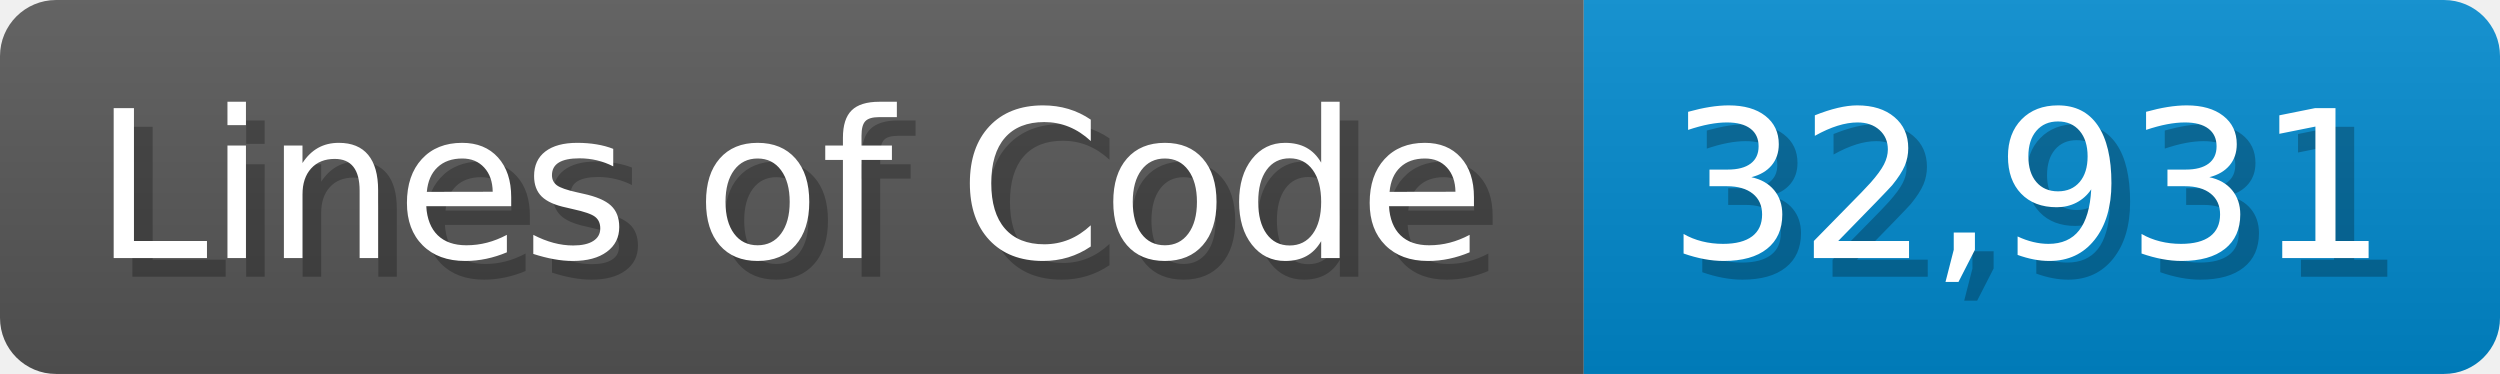
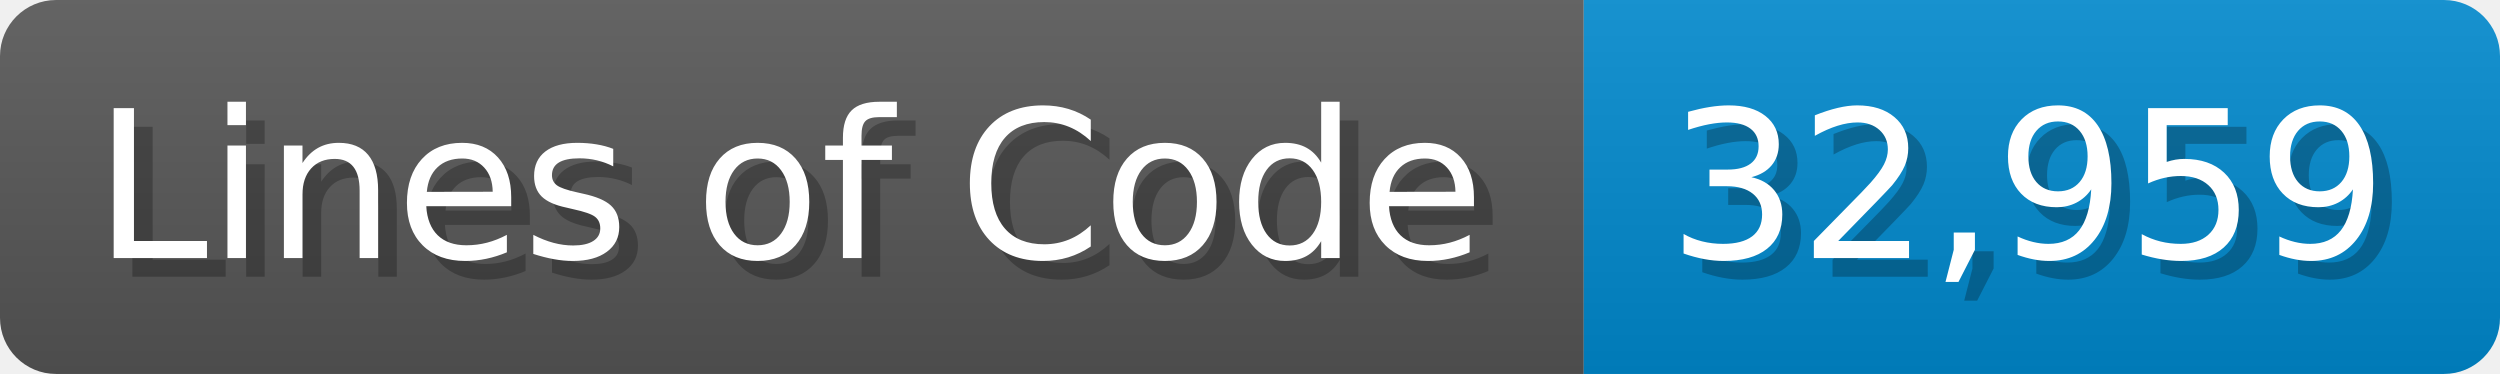
<svg xmlns="http://www.w3.org/2000/svg" width="133.7" height="20" viewBox="0 0 1337 200">
  <linearGradient id="a" x2="0" y2="100%">
    <stop offset="0" stop-opacity=".1" stop-color="#EEE" />
    <stop offset="1" stop-opacity=".1" />
  </linearGradient>
  <mask id="m">
    <rect width="1337" height="200" rx="30" fill="#FFF" />
  </mask>
  <g mask="url(#m)">
    <rect width="847" height="200" fill="#555" />
    <rect width="490" height="200" fill="#08C" x="847" />
    <rect width="1337" height="200" fill="url(#a)" />
  </g>
  <g fill="#fff" text-anchor="start" font-family="Verdana,DejaVu Sans,sans-serif" font-size="110">
    <text x="60" y="148" textLength="747" fill="#000" opacity="0.25">Lines of Code</text>
    <text x="50" y="138" textLength="747">Lines of Code</text>
-     <text x="902" y="148" textLength="390" fill="#000" opacity="0.25">32,931</text>
-     <text x="892" y="138" textLength="390">32,931</text>
+     <text x="902" y="148" textLength="390" fill="#000" opacity="0.25">32,959</text>
+     <text x="892" y="138" textLength="390">32,959</text>
  </g>
</svg>
